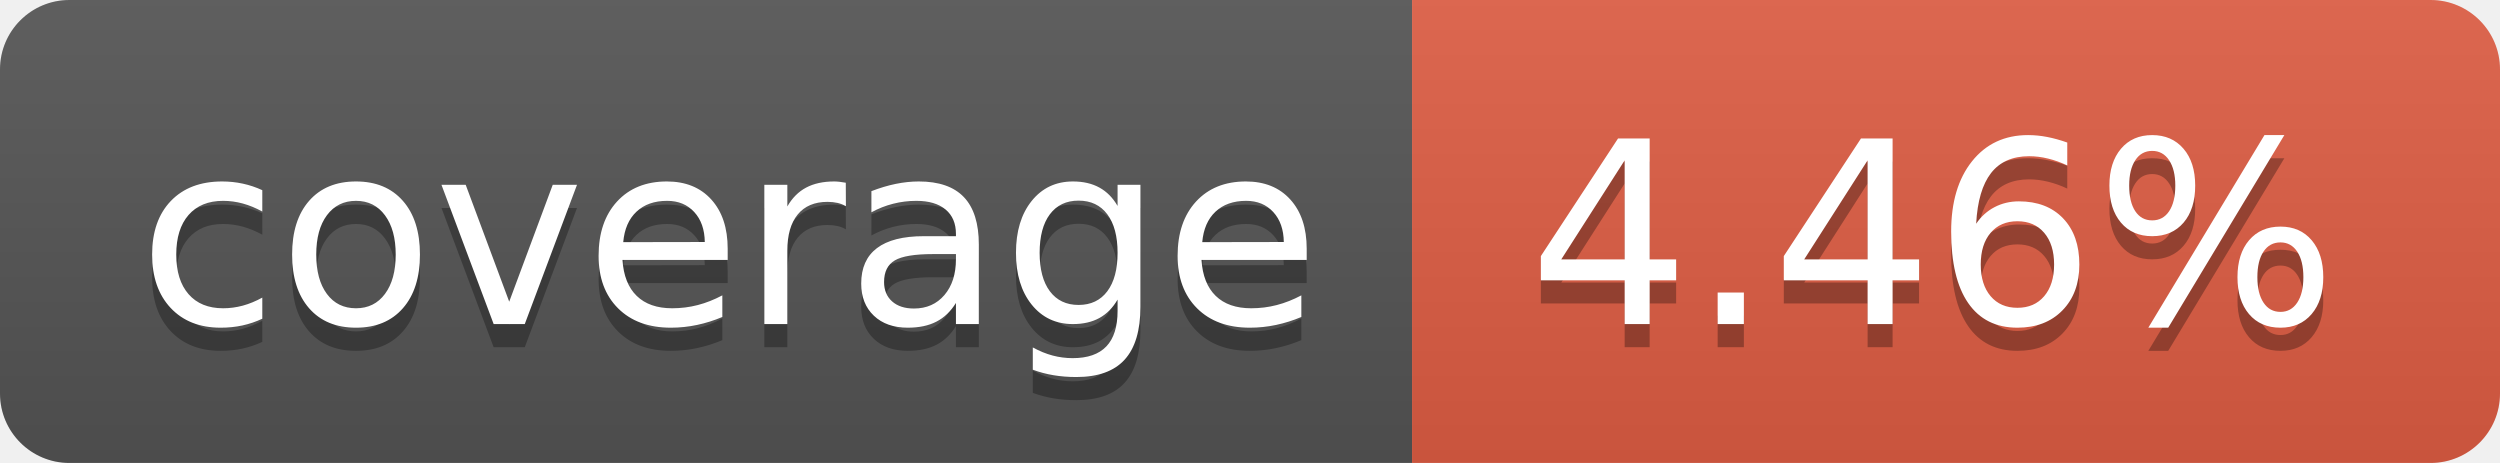
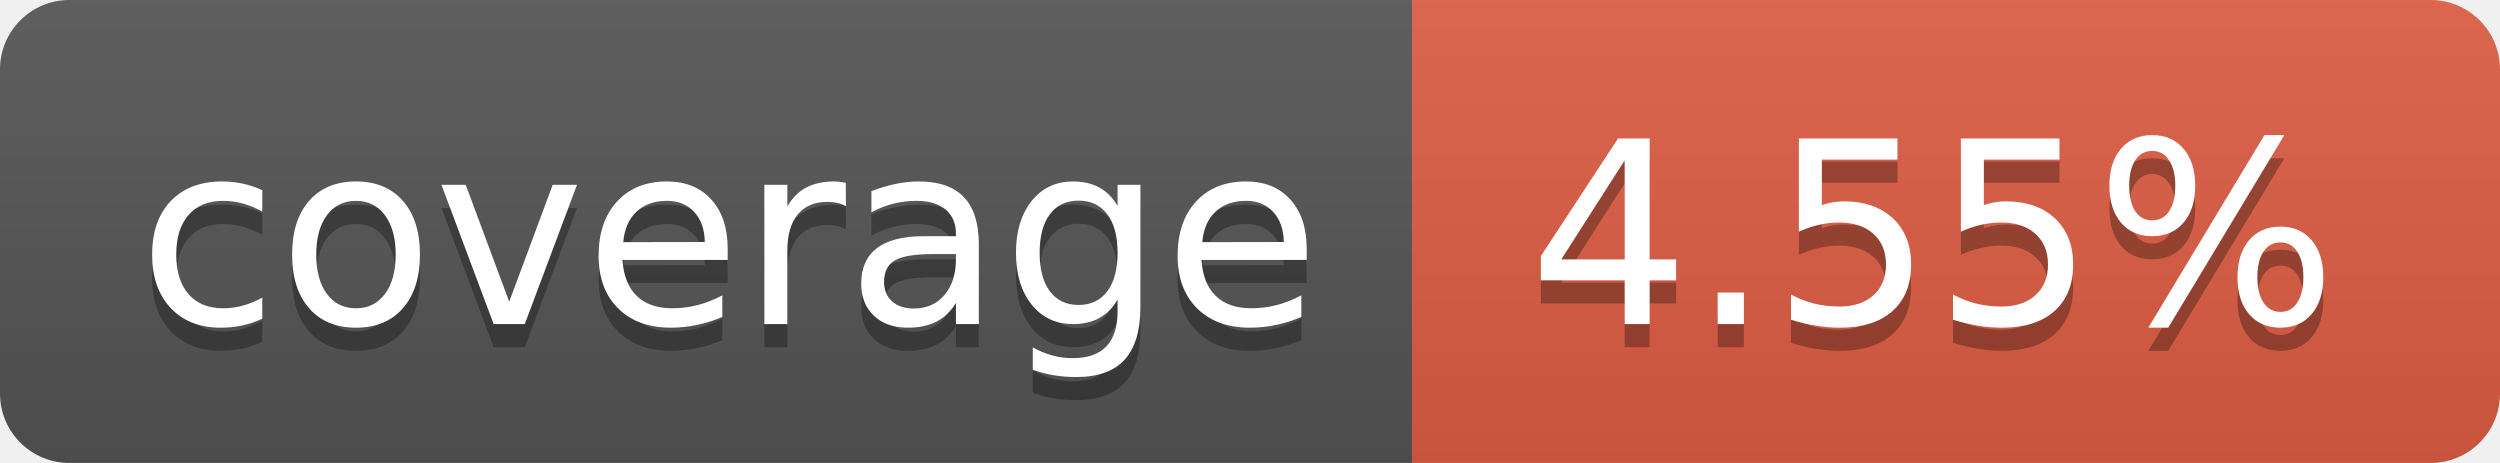
- <svg xmlns="http://www.w3.org/2000/svg" width="108" height="20" role="img" aria-label="coverage: 4.46%">
+ <svg xmlns="http://www.w3.org/2000/svg" width="108" height="20" role="img" aria-label="coverage: 4.55%">
  <linearGradient id="s" x2="0" y2="100%">
    <stop offset="0" stop-color="#bbb" stop-opacity=".1" />
    <stop offset="1" stop-opacity=".1" />
  </linearGradient>
  <clipPath id="r">
    <rect width="108" height="20" rx="3" fill="#fff" />
  </clipPath>
  <g clip-path="url(#r)">
    <rect width="61" height="20" fill="#555" />
    <rect x="61" width="47" height="20" fill="#e05d44" />
    <rect width="108" height="20" fill="url(#s)" />
  </g>
  <g fill="#fff" text-anchor="middle" font-family="Verdana,Geneva,DejaVu Sans,sans-serif" text-rendering="geometricPrecision" font-size="110">
    <text aria-hidden="true" x="315" y="150" fill="#010101" fill-opacity=".3" transform="scale(.1)" textLength="510">coverage</text>
    <text x="315" y="140" transform="scale(.1)" fill="#fff" textLength="510">coverage</text>
-     <text aria-hidden="true" x="835" y="150" fill="#010101" fill-opacity=".3" transform="scale(.1)" textLength="370">4.46%</text>
-     <text x="835" y="140" transform="scale(.1)" fill="#fff" textLength="370">4.46%</text>
+     <text aria-hidden="true" x="835" y="150" fill="#010101" fill-opacity=".3" transform="scale(.1)" textLength="370">4.55%</text>
+     <text x="835" y="140" transform="scale(.1)" fill="#fff" textLength="370">4.55%</text>
  </g>
</svg>
